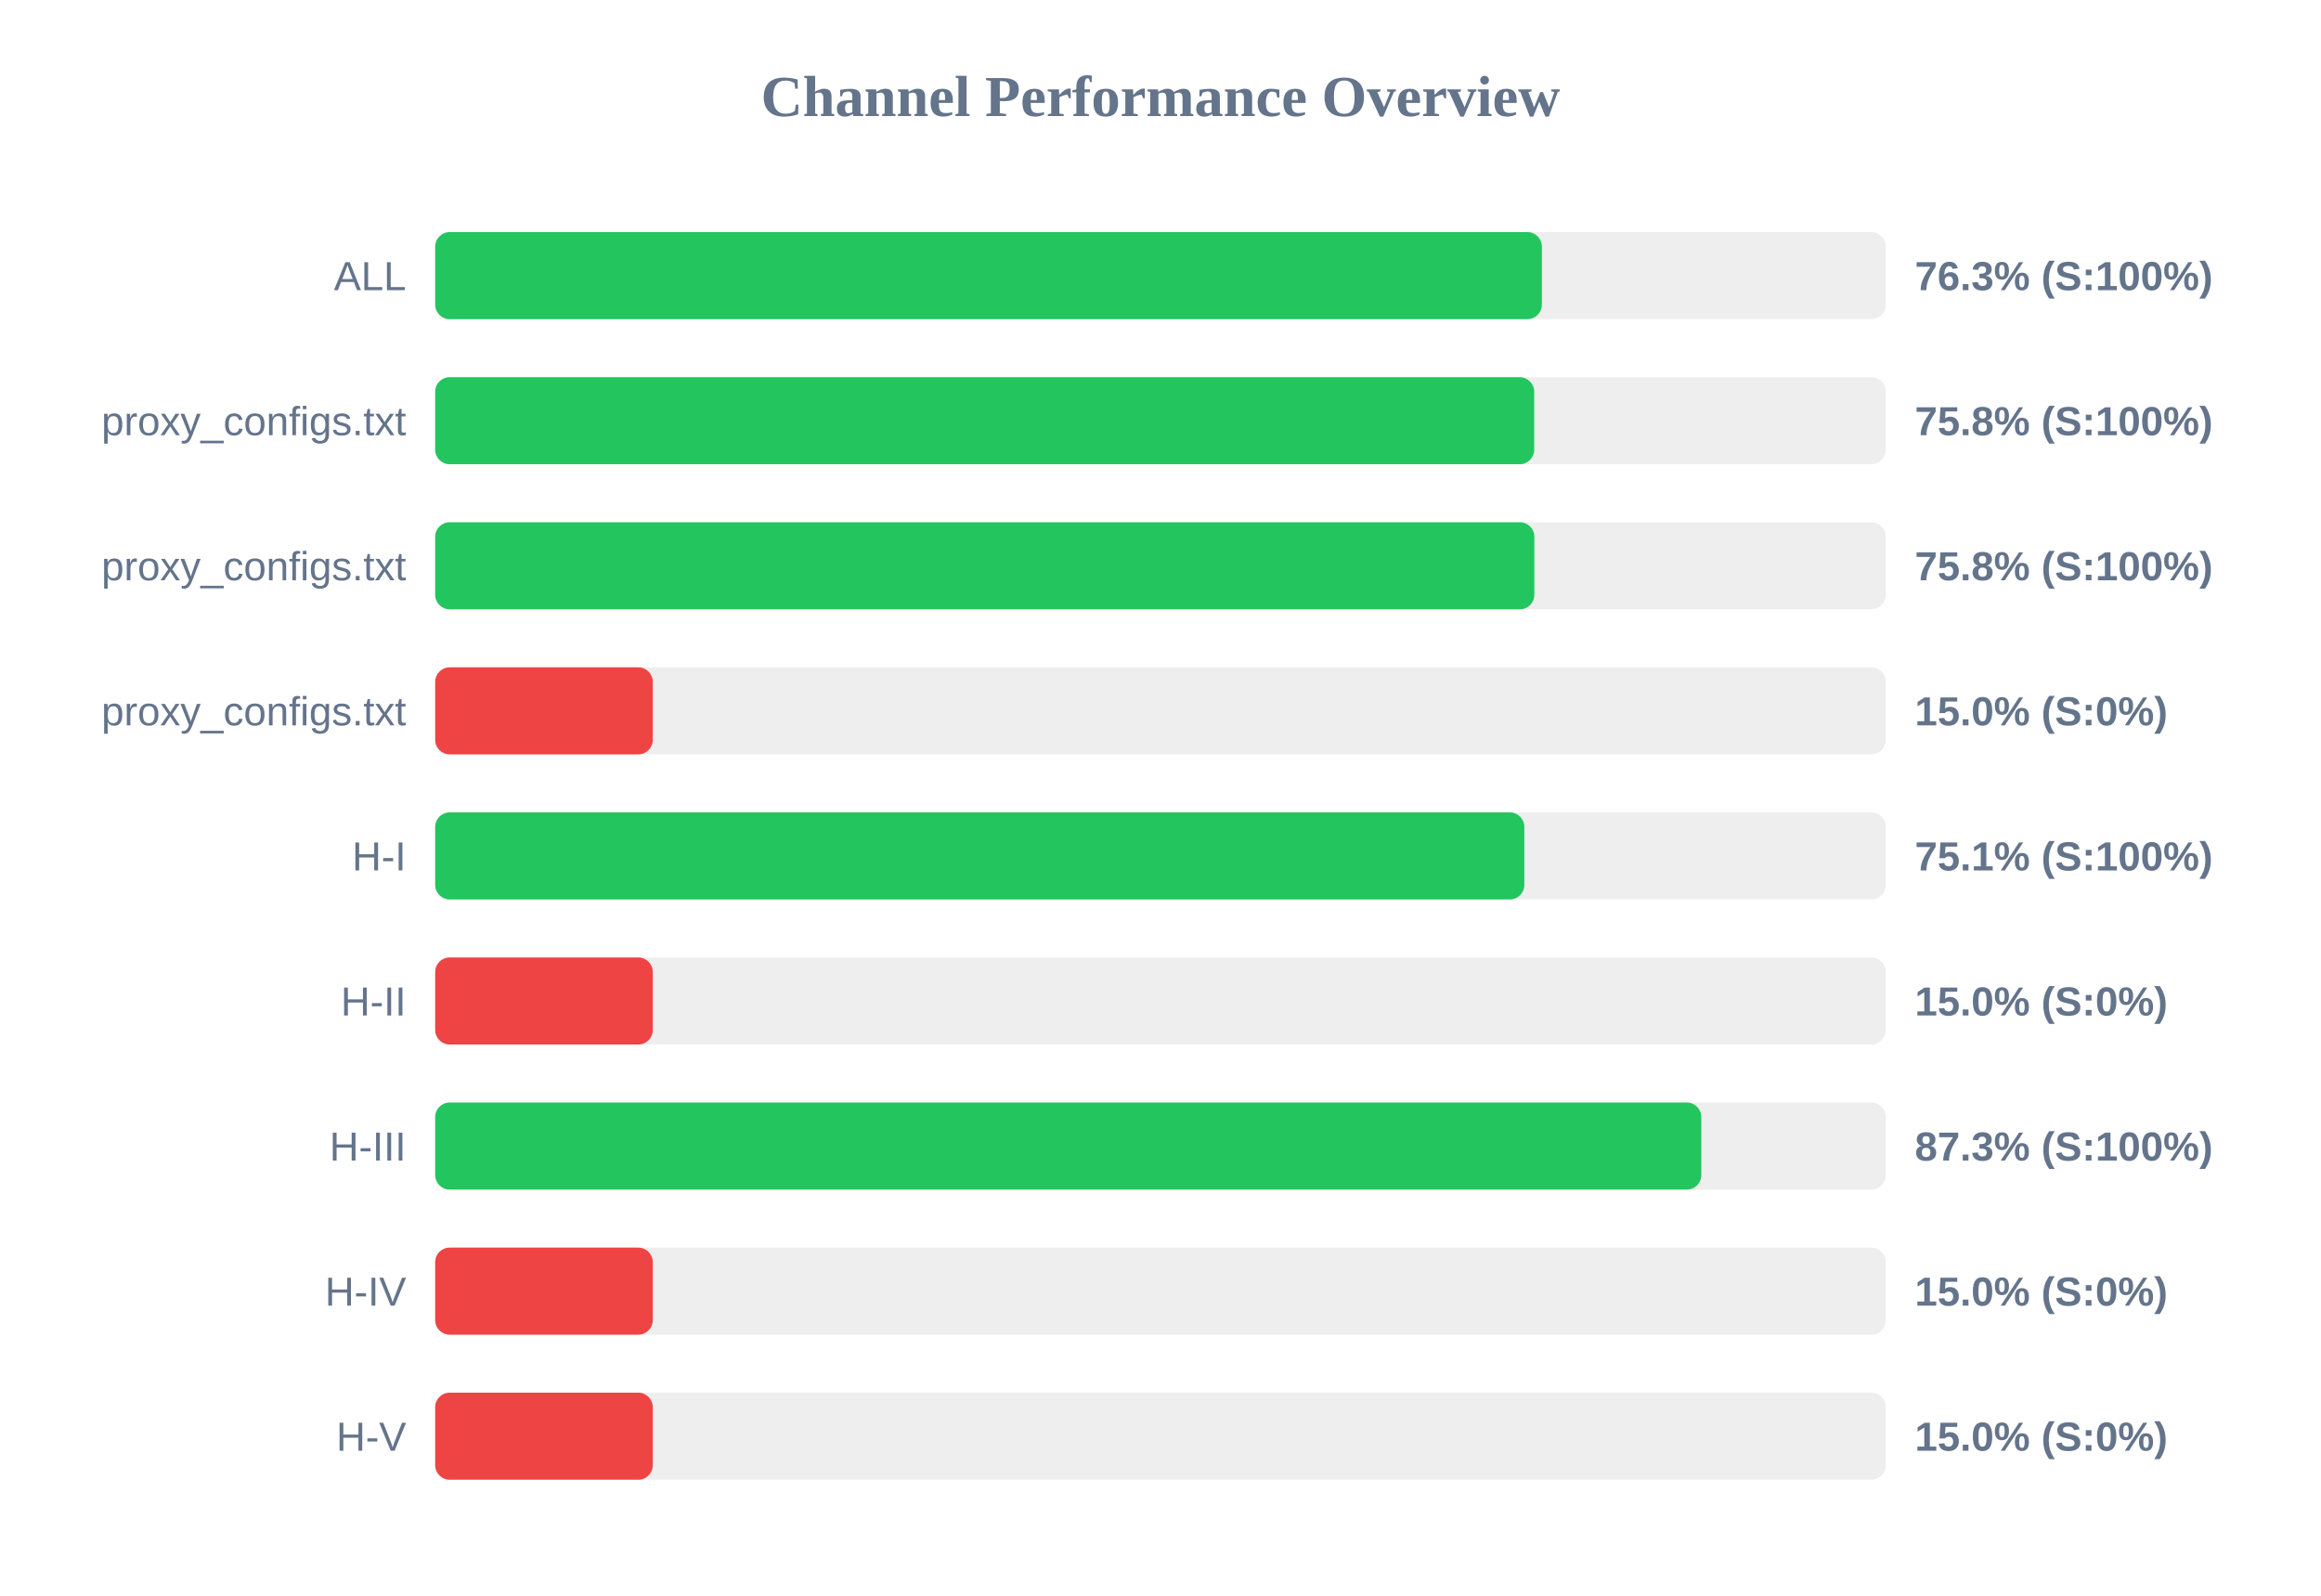
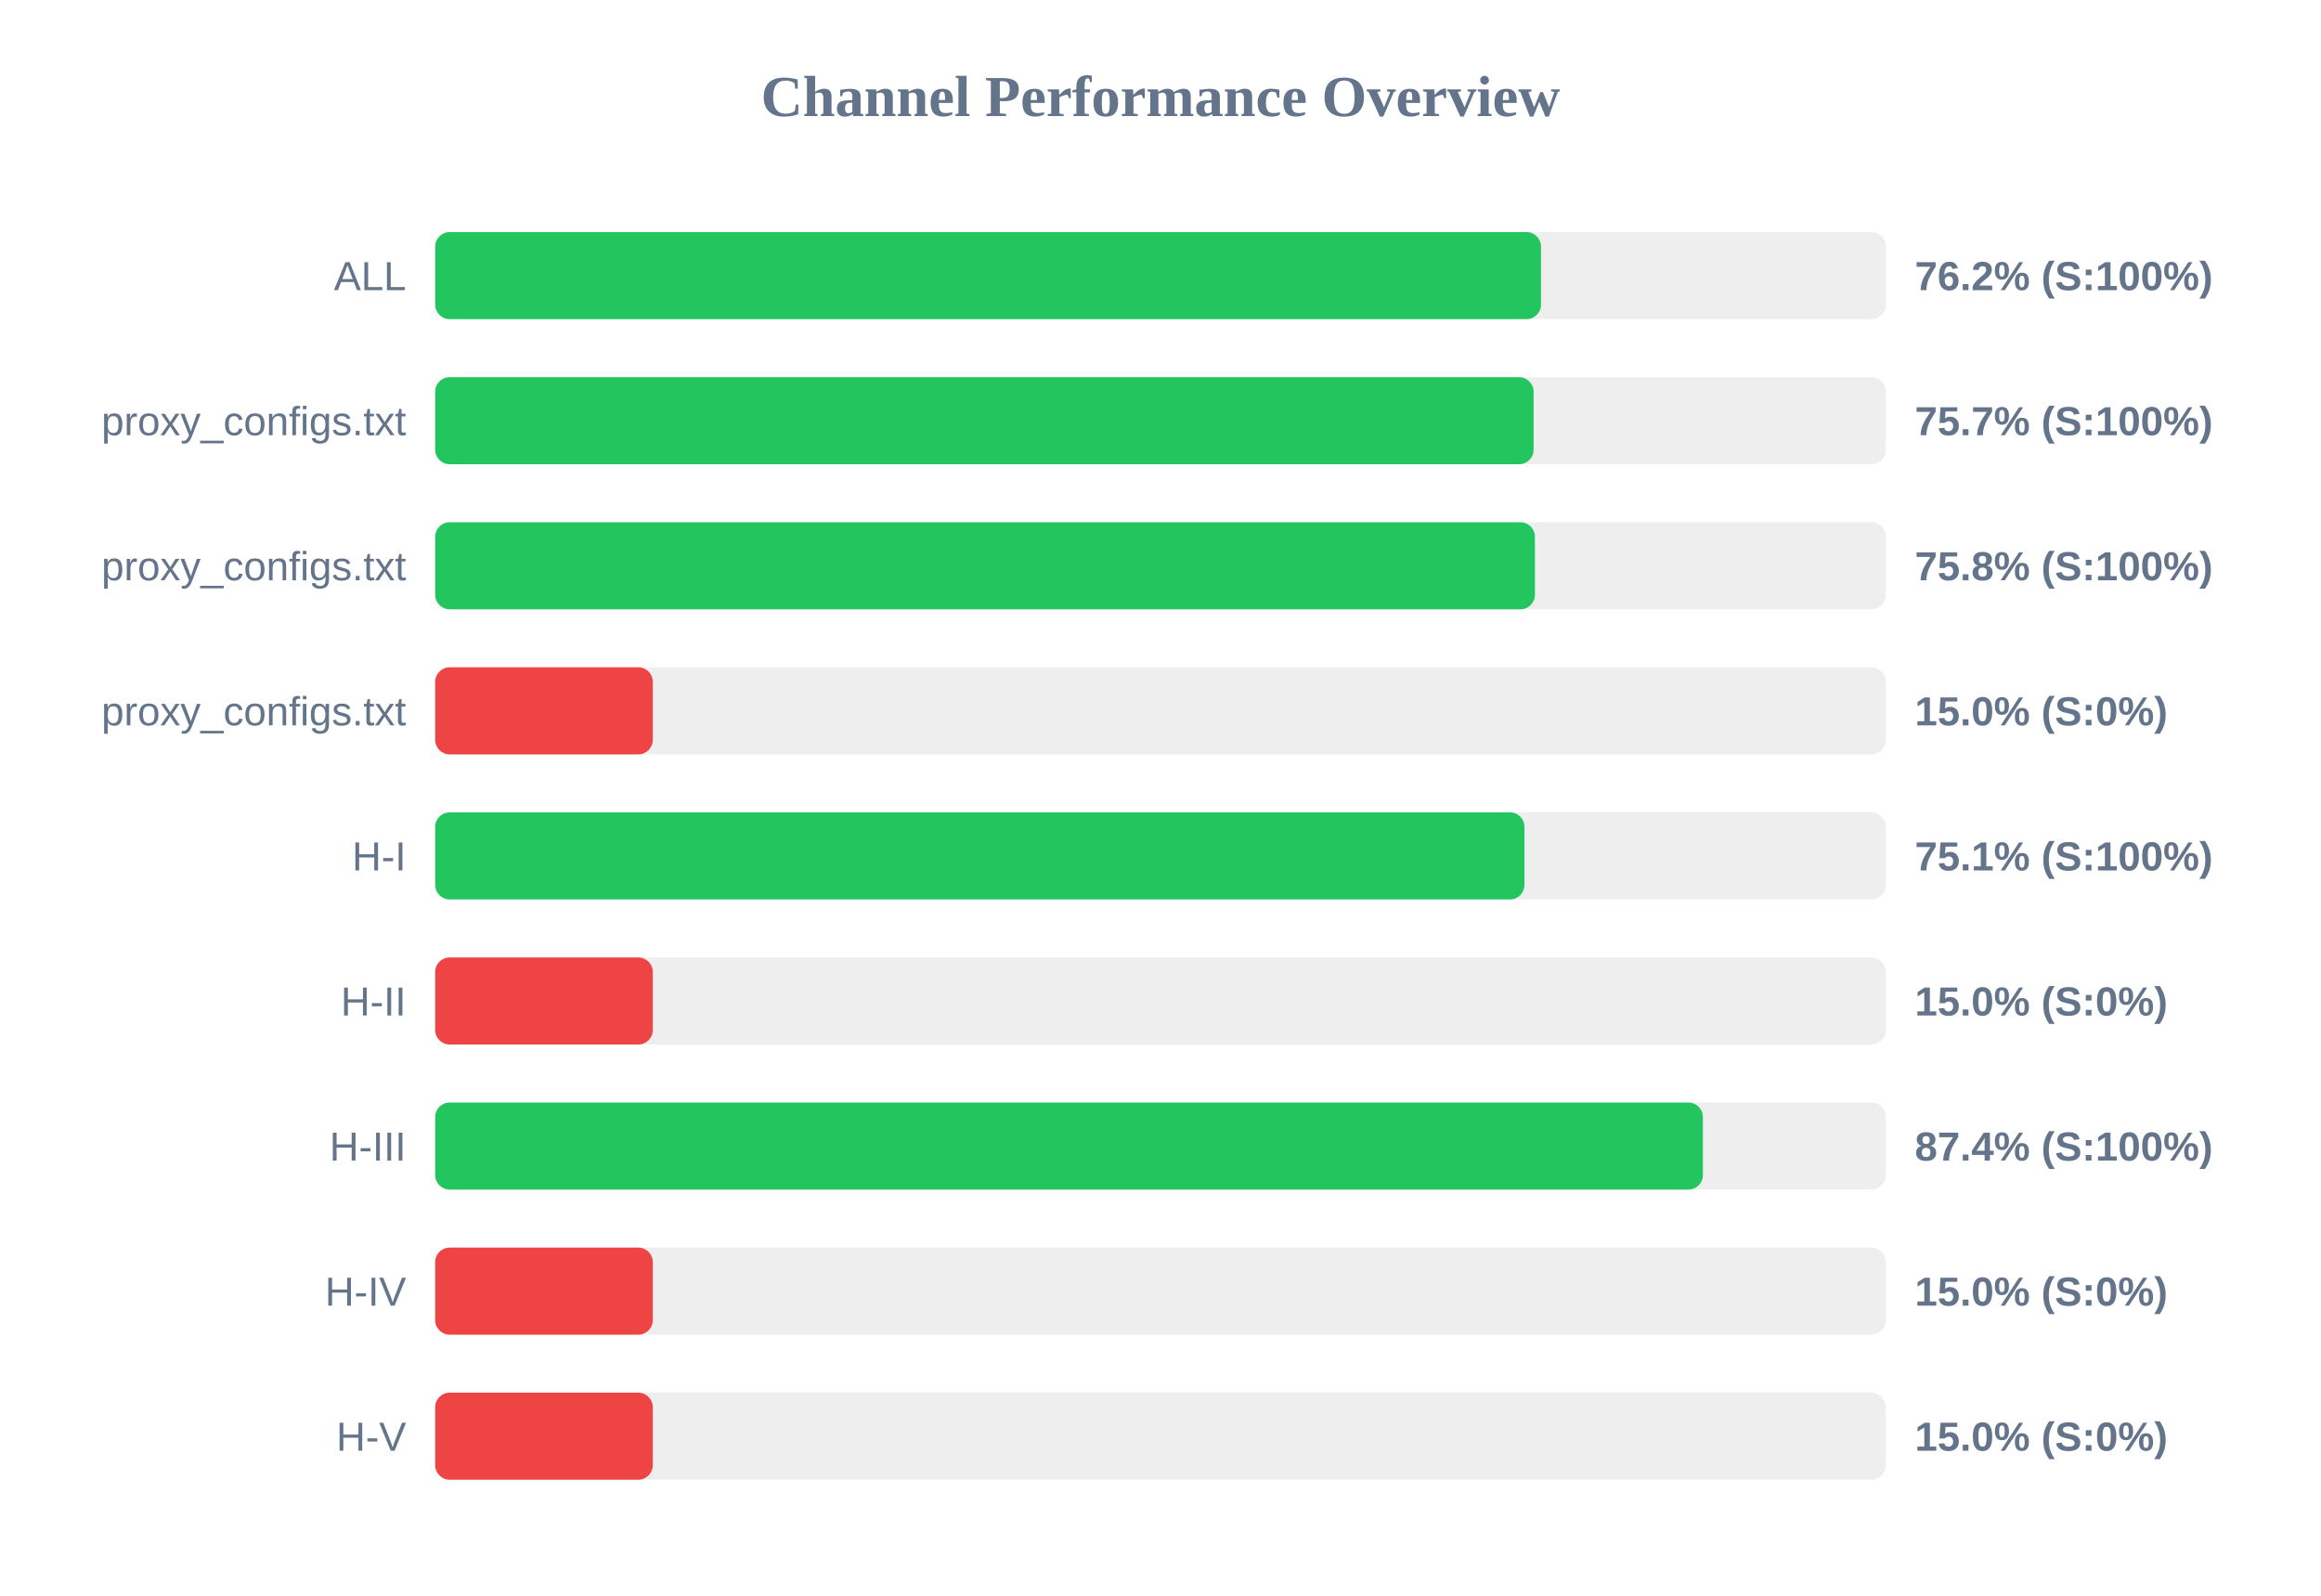
<svg xmlns="http://www.w3.org/2000/svg" width="800" height="550" version="1.1">
  <style>
        .row { font: 14px Arial; fill: #64748b; }
        .score { font: bold 14px Arial; fill: #64748b; }
    </style>
  <text x="400" y="40" text-anchor="middle" font-size="20px" font-weight="bold" fill="#64748b">Channel Performance Overview</text>
  <rect x="150" y="80" width="500" height="30" fill="#eee" rx="5" />
-   <rect x="150" y="80" width="381.45" height="30" fill="#22c55e" rx="5" />
+   <rect x="150" y="80" width="381.15" height="30" fill="#22c55e" rx="5" />
  <text x="140" y="100" text-anchor="end" class="row">ALL</text>
-   <text x="660" y="100" text-anchor="start" class="score">76.3% (S:100%)</text>
+   <text x="660" y="100" text-anchor="start" class="score">76.2% (S:100%)</text>
  <rect x="150" y="130" width="500" height="30" fill="#eee" rx="5" />
-   <rect x="150" y="130" width="378.8" height="30" fill="#22c55e" rx="5" />
+   <rect x="150" y="130" width="378.6" height="30" fill="#22c55e" rx="5" />
  <text x="140" y="150" text-anchor="end" class="row">proxy_configs.txt</text>
-   <text x="660" y="150" text-anchor="start" class="score">75.8% (S:100%)</text>
+   <text x="660" y="150" text-anchor="start" class="score">75.7% (S:100%)</text>
  <rect x="150" y="180" width="500" height="30" fill="#eee" rx="5" />
-   <rect x="150" y="180" width="378.85" height="30" fill="#22c55e" rx="5" />
+   <rect x="150" y="180" width="379.05" height="30" fill="#22c55e" rx="5" />
  <text x="140" y="200" text-anchor="end" class="row">proxy_configs.txt</text>
  <text x="660" y="200" text-anchor="start" class="score">75.8% (S:100%)</text>
  <rect x="150" y="230" width="500" height="30" fill="#eee" rx="5" />
  <rect x="150" y="230" width="75.0" height="30" fill="#ef4444" rx="5" />
  <text x="140" y="250" text-anchor="end" class="row">proxy_configs.txt</text>
  <text x="660" y="250" text-anchor="start" class="score">15.0% (S:0%)</text>
  <rect x="150" y="280" width="500" height="30" fill="#eee" rx="5" />
-   <rect x="150" y="280" width="375.4" height="30" fill="#22c55e" rx="5" />
+   <rect x="150" y="280" width="375.45" height="30" fill="#22c55e" rx="5" />
  <text x="140" y="300" text-anchor="end" class="row">H-I</text>
  <text x="660" y="300" text-anchor="start" class="score">75.1% (S:100%)</text>
  <rect x="150" y="330" width="500" height="30" fill="#eee" rx="5" />
  <rect x="150" y="330" width="75.0" height="30" fill="#ef4444" rx="5" />
  <text x="140" y="350" text-anchor="end" class="row">H-II</text>
  <text x="660" y="350" text-anchor="start" class="score">15.0% (S:0%)</text>
  <rect x="150" y="380" width="500" height="30" fill="#eee" rx="5" />
-   <rect x="150" y="380" width="436.4" height="30" fill="#22c55e" rx="5" />
+   <rect x="150" y="380" width="436.95" height="30" fill="#22c55e" rx="5" />
  <text x="140" y="400" text-anchor="end" class="row">H-III</text>
-   <text x="660" y="400" text-anchor="start" class="score">87.3% (S:100%)</text>
+   <text x="660" y="400" text-anchor="start" class="score">87.4% (S:100%)</text>
  <rect x="150" y="430" width="500" height="30" fill="#eee" rx="5" />
  <rect x="150" y="430" width="75.0" height="30" fill="#ef4444" rx="5" />
  <text x="140" y="450" text-anchor="end" class="row">H-IV</text>
  <text x="660" y="450" text-anchor="start" class="score">15.0% (S:0%)</text>
  <rect x="150" y="480" width="500" height="30" fill="#eee" rx="5" />
  <rect x="150" y="480" width="75.0" height="30" fill="#ef4444" rx="5" />
  <text x="140" y="500" text-anchor="end" class="row">H-V</text>
  <text x="660" y="500" text-anchor="start" class="score">15.0% (S:0%)</text>
</svg>
